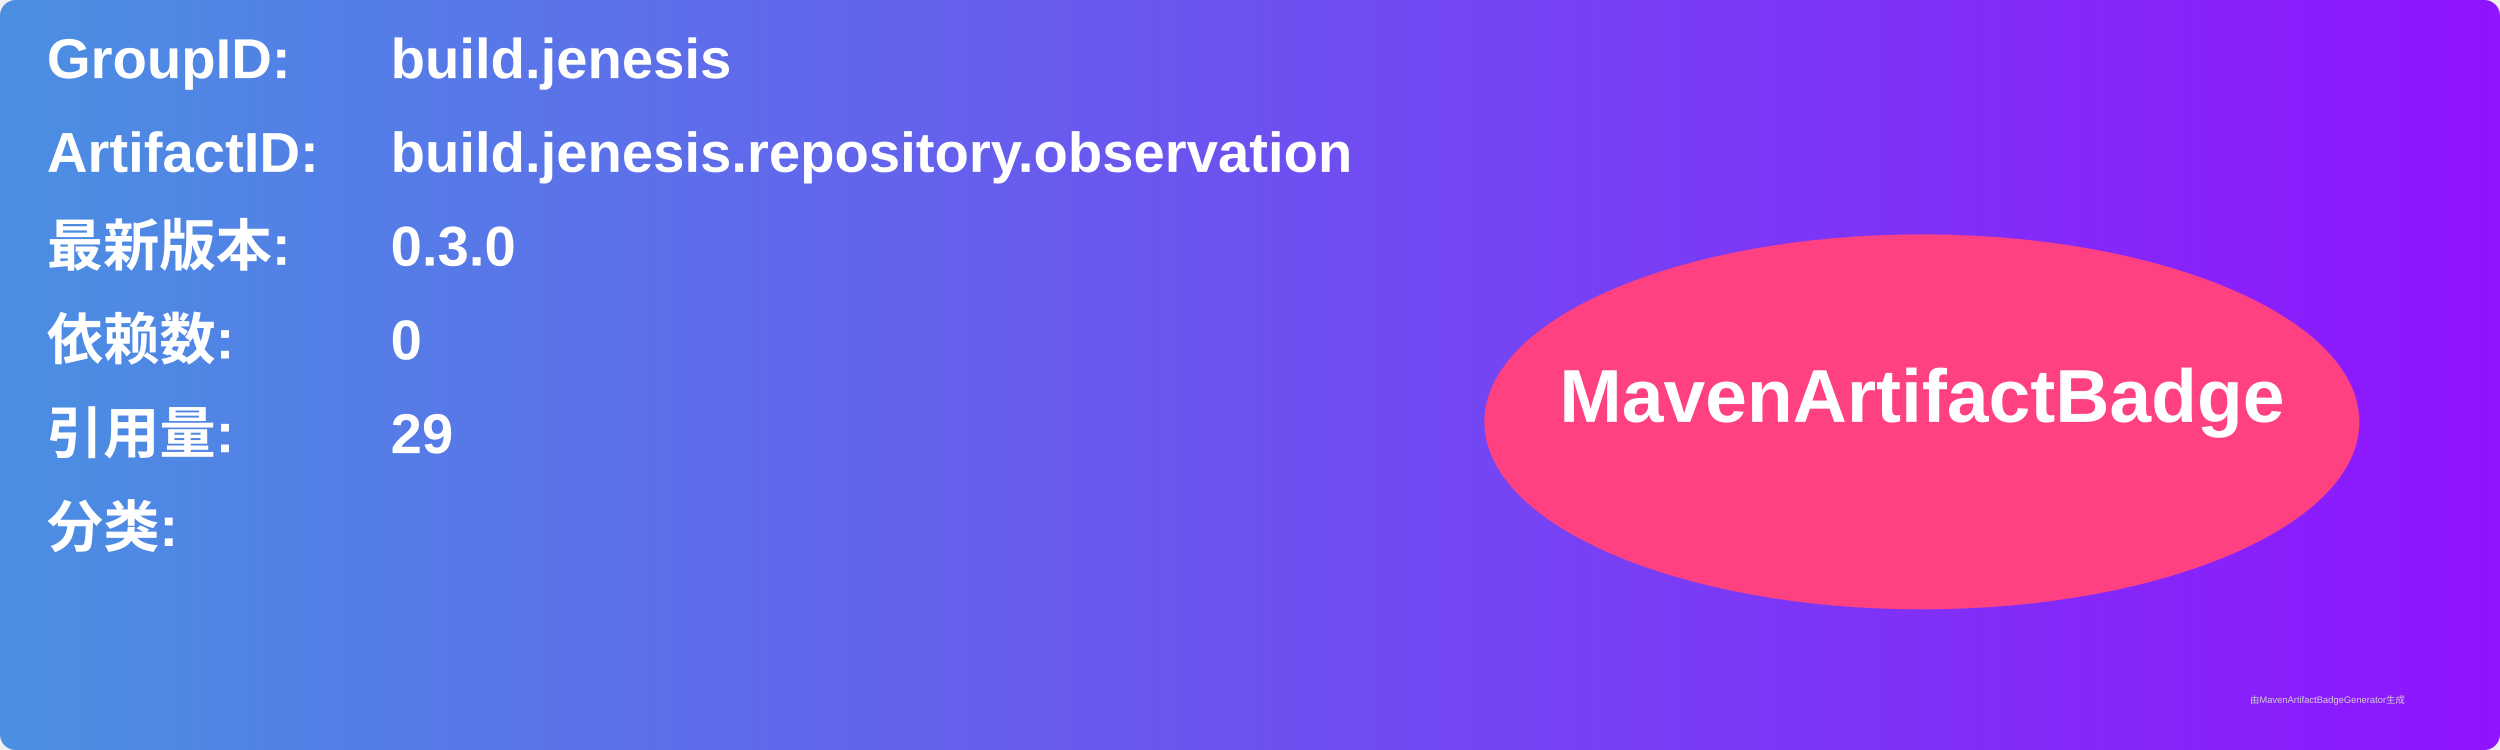
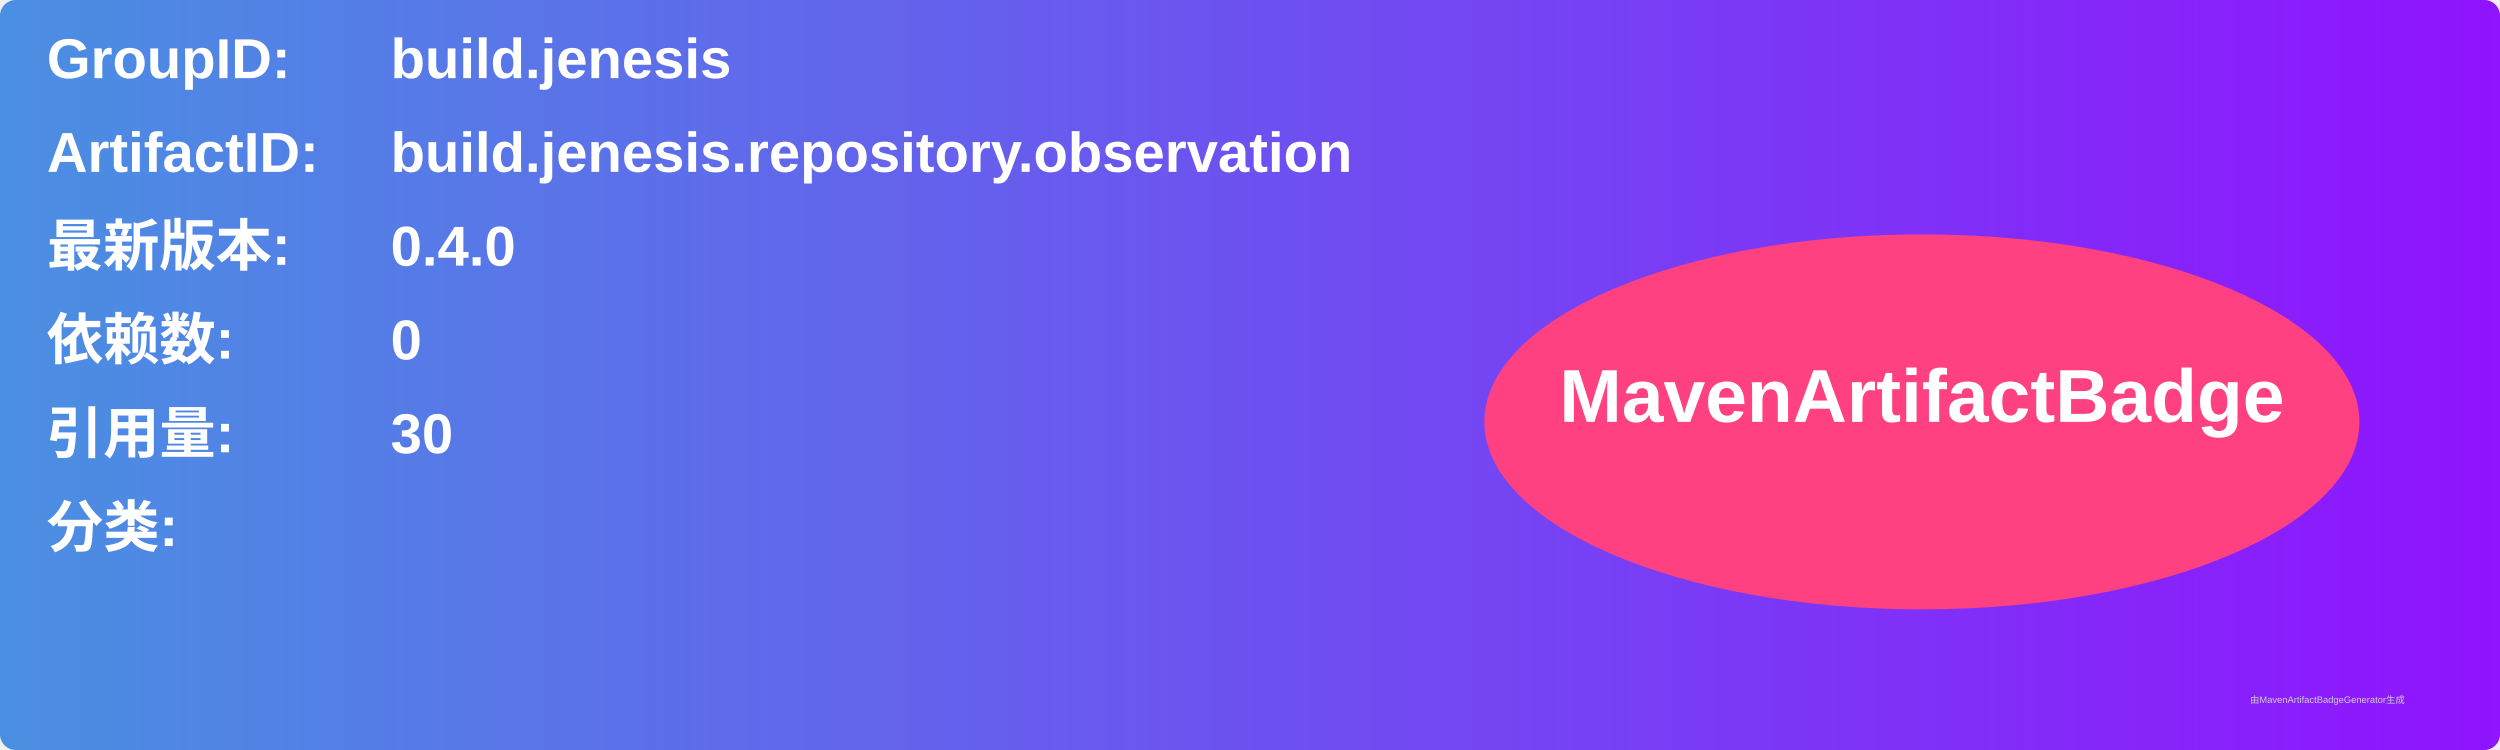
<svg xmlns="http://www.w3.org/2000/svg" width="800" height="240" viewBox="0 0 800 240">
  <linearGradient id="grad" x1="0%" y1="0%" x2="100%" y2="0%">
    <stop offset="0%" stop-color="#4a90e2" />
    <stop offset="100%" stop-color="#9013fe" />
  </linearGradient>
  <rect width="100%" height="100%" rx="5" ry="5" fill="url(#grad)" />
  <g transform="translate(15, 15)">
    <text x="0" y="10" font-family="Arial" font-size="18" fill="white" font-weight="bold" width="260">GroupID:</text>
    <text x="110" y="10" font-family="Arial" font-size="18" fill="white" font-weight="bold" width="460">build.jenesis</text>
    <text x="0" y="40" font-family="Arial" font-size="18" fill="white" font-weight="bold" width="260">ArtifactID:</text>
    <text x="110" y="40" font-family="Arial" font-size="18" fill="white" font-weight="bold" width="460">build.jenesis.repository.observation</text>
    <text x="0" y="70" font-family="Arial" font-size="18" fill="white" font-weight="bold">最新版本:</text>
    <text x="110" y="70" font-family="Arial" font-size="18" fill="white" font-weight="bold">
-       <tspan font-weight="bold">0.3.0</tspan>
+       <tspan font-weight="bold">0.4.0</tspan>
    </text>
    <text x="0" y="100" font-family="Arial" font-size="18" fill="white" font-weight="bold">依赖数: </text>
    <text x="110" y="100" font-family="Arial" font-size="18" fill="white">
      <tspan font-weight="bold">0</tspan>
    </text>
    <text x="0" y="130" font-family="Arial" font-size="18" fill="white" font-weight="bold">引用量: </text>
    <text x="110" y="130" font-family="Arial" font-size="18" fill="white">
-       <tspan font-weight="bold">29</tspan>
+       <tspan font-weight="bold">30</tspan>
    </text>
    <text x="0" y="160" font-family="Arial" font-size="18" fill="white" font-weight="bold">分类:</text>
    <text x="10" y="190" font-family="Arial" font-size="10" fill="white">
      <tspan font-weight="bold" />
    </text>
    <ellipse cx="600" cy="120" rx="140" ry="60" fill="#ff4081" />
    <text x="600" y="120" text-anchor="middle" font-family="Arial" font-size="24" fill="white" font-weight="bold">MavenArtifactBadge</text>
  </g>
  <text x="720" y="225" font-family="Arial" font-size="3" fill="#d0d0d0">由MavenArtifactBadgeGenerator生成</text>
</svg>
